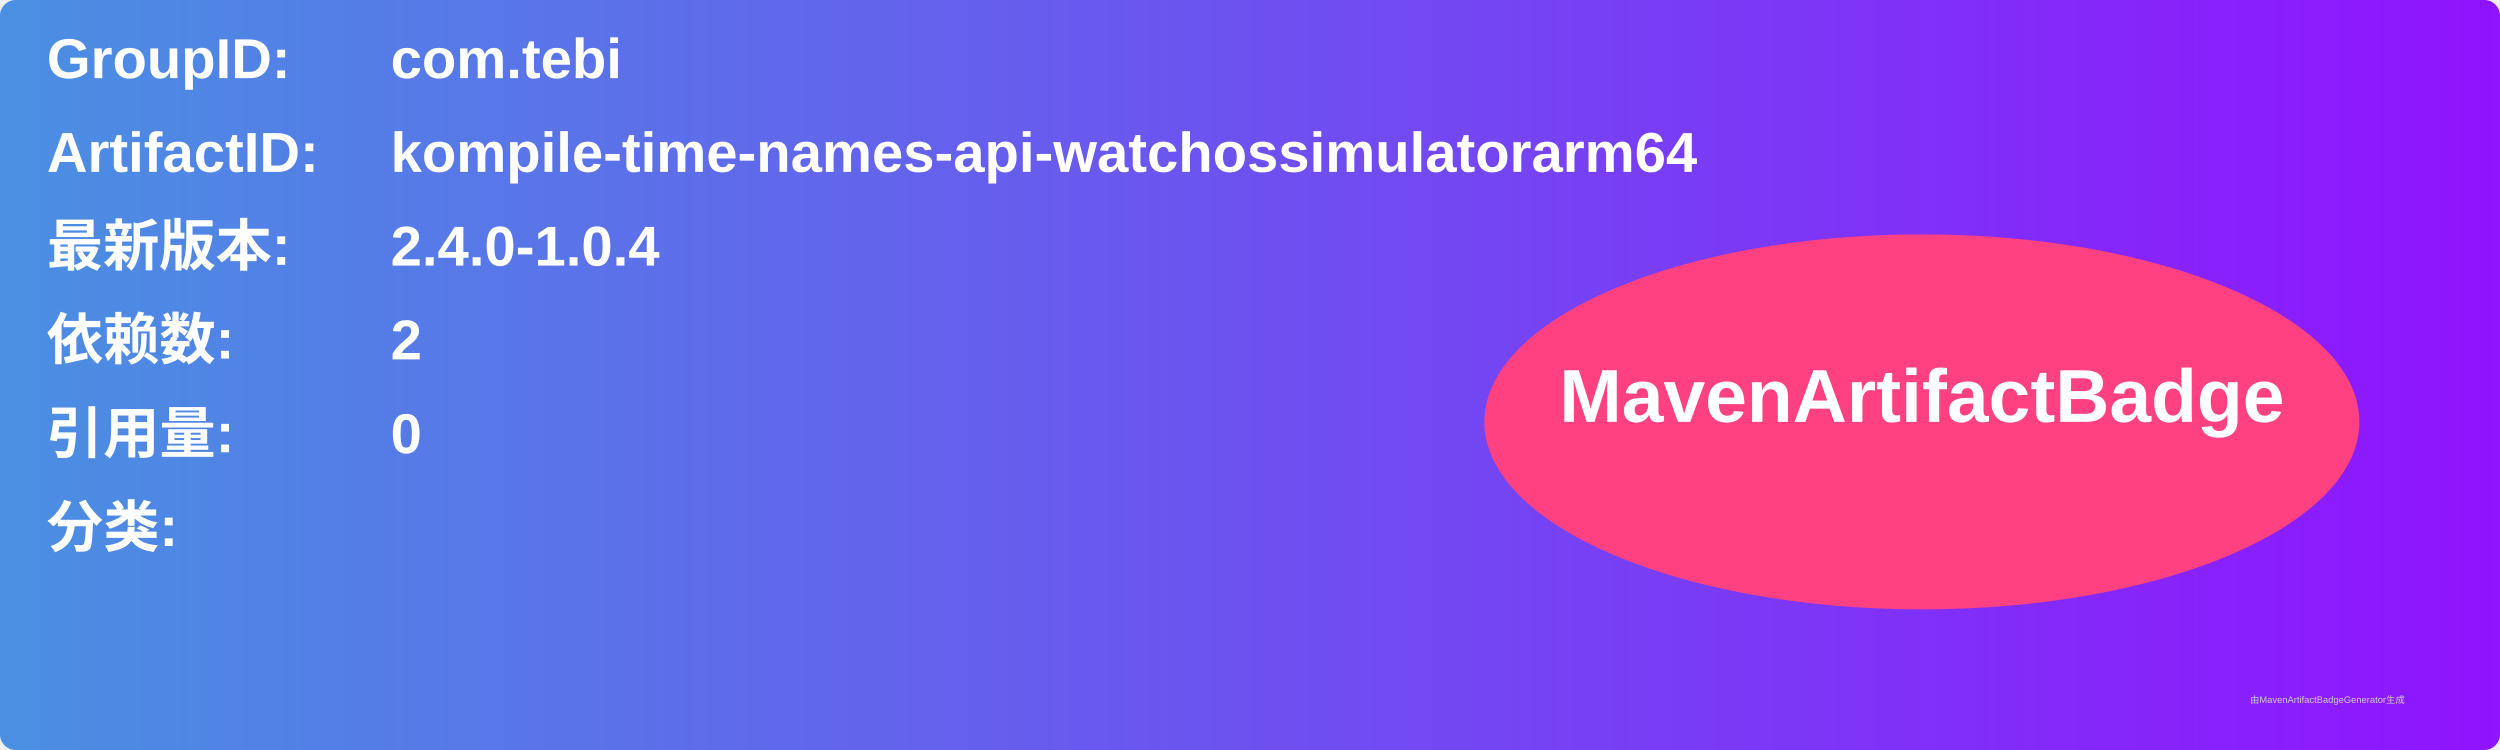
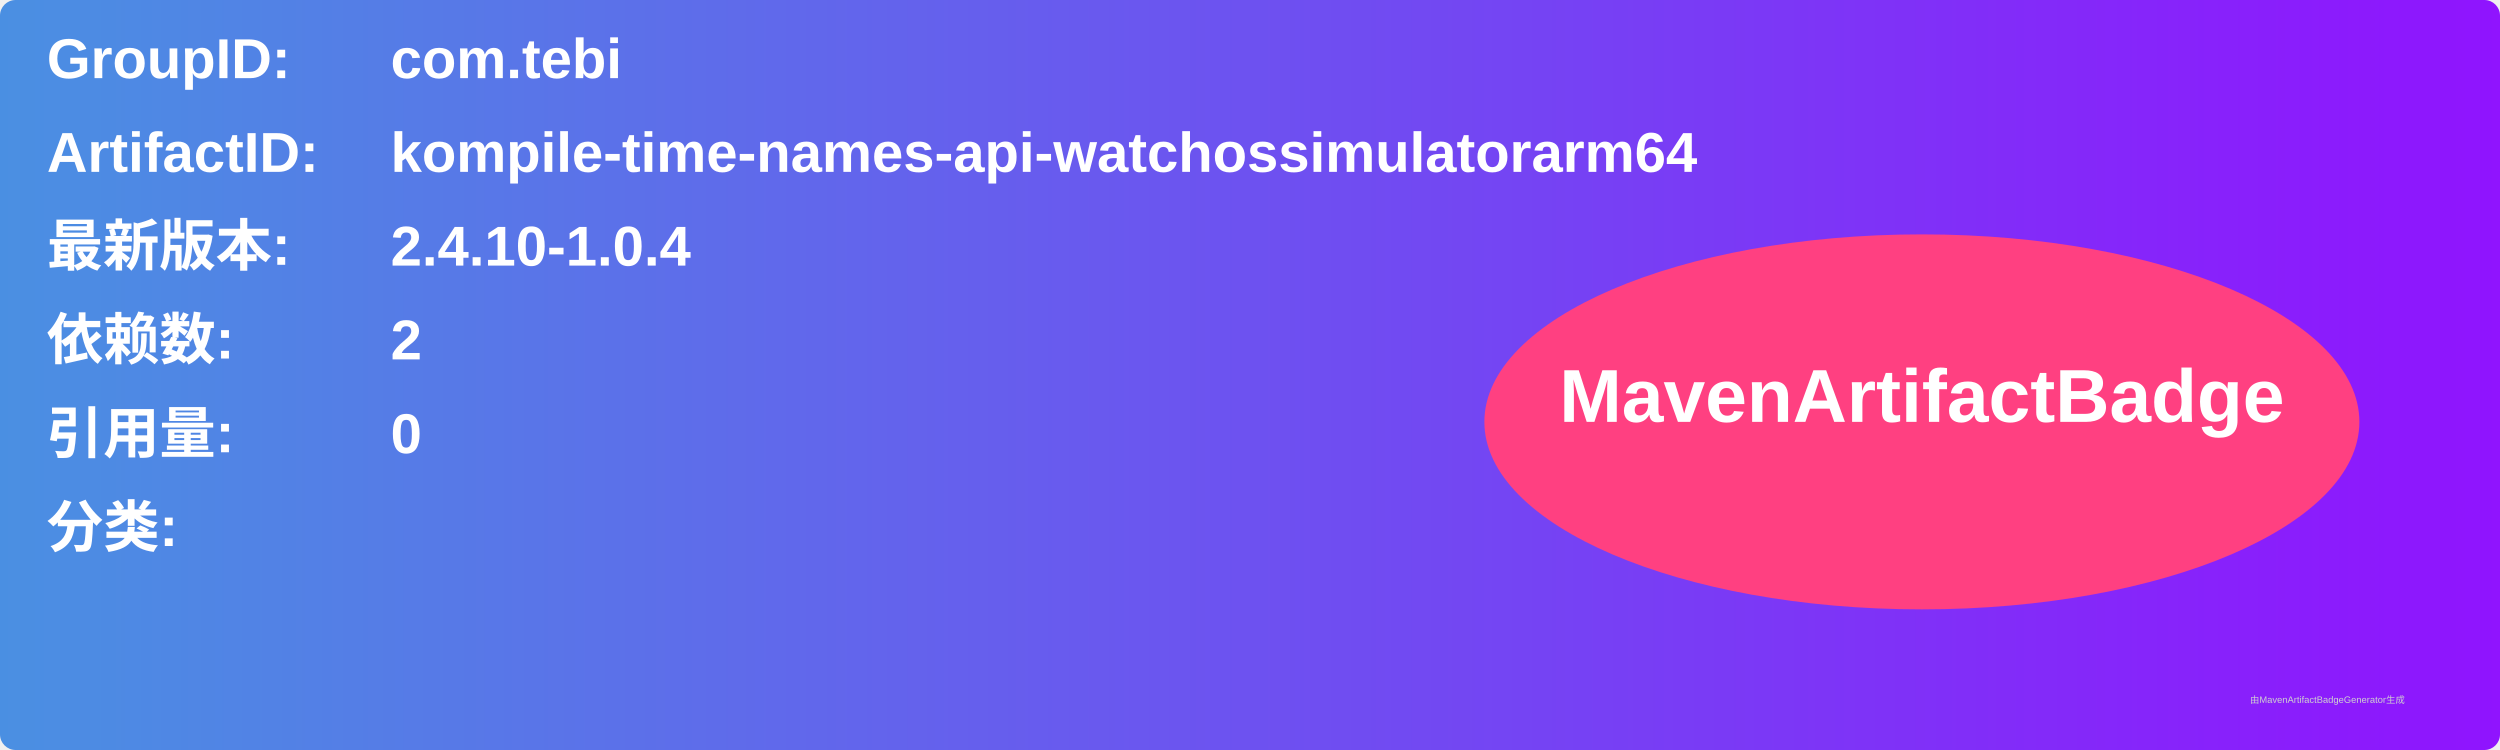
<svg xmlns="http://www.w3.org/2000/svg" width="800" height="240" viewBox="0 0 800 240">
  <linearGradient id="grad" x1="0%" y1="0%" x2="100%" y2="0%">
    <stop offset="0%" stop-color="#4a90e2" />
    <stop offset="100%" stop-color="#9013fe" />
  </linearGradient>
  <rect width="100%" height="100%" rx="5" ry="5" fill="url(#grad)" />
  <g transform="translate(15, 15)">
    <text x="0" y="10" font-family="Arial" font-size="18" fill="white" font-weight="bold" width="260">GroupID:</text>
    <text x="110" y="10" font-family="Arial" font-size="18" fill="white" font-weight="bold" width="460">com.tebi</text>
    <text x="0" y="40" font-family="Arial" font-size="18" fill="white" font-weight="bold" width="260">ArtifactID:</text>
    <text x="110" y="40" font-family="Arial" font-size="18" fill="white" font-weight="bold" width="460">kompile-time-names-api-watchossimulatorarm64</text>
    <text x="0" y="70" font-family="Arial" font-size="18" fill="white" font-weight="bold">最新版本:</text>
    <text x="110" y="70" font-family="Arial" font-size="18" fill="white" font-weight="bold">
-       <tspan font-weight="bold">2.4.0-1.0.4</tspan>
+       <tspan font-weight="bold">2.4.10-1.0.4</tspan>
    </text>
    <text x="0" y="100" font-family="Arial" font-size="18" fill="white" font-weight="bold">依赖数: </text>
    <text x="110" y="100" font-family="Arial" font-size="18" fill="white">
      <tspan font-weight="bold">2</tspan>
    </text>
    <text x="0" y="130" font-family="Arial" font-size="18" fill="white" font-weight="bold">引用量: </text>
    <text x="110" y="130" font-family="Arial" font-size="18" fill="white">
      <tspan font-weight="bold">0</tspan>
    </text>
    <text x="0" y="160" font-family="Arial" font-size="18" fill="white" font-weight="bold">分类:</text>
    <text x="10" y="190" font-family="Arial" font-size="10" fill="white">
      <tspan font-weight="bold" />
    </text>
    <ellipse cx="600" cy="120" rx="140" ry="60" fill="#ff4081" />
    <text x="600" y="120" text-anchor="middle" font-family="Arial" font-size="24" fill="white" font-weight="bold">MavenArtifactBadge</text>
  </g>
  <text x="720" y="225" font-family="Arial" font-size="3" fill="#d0d0d0">由MavenArtifactBadgeGenerator生成</text>
</svg>
